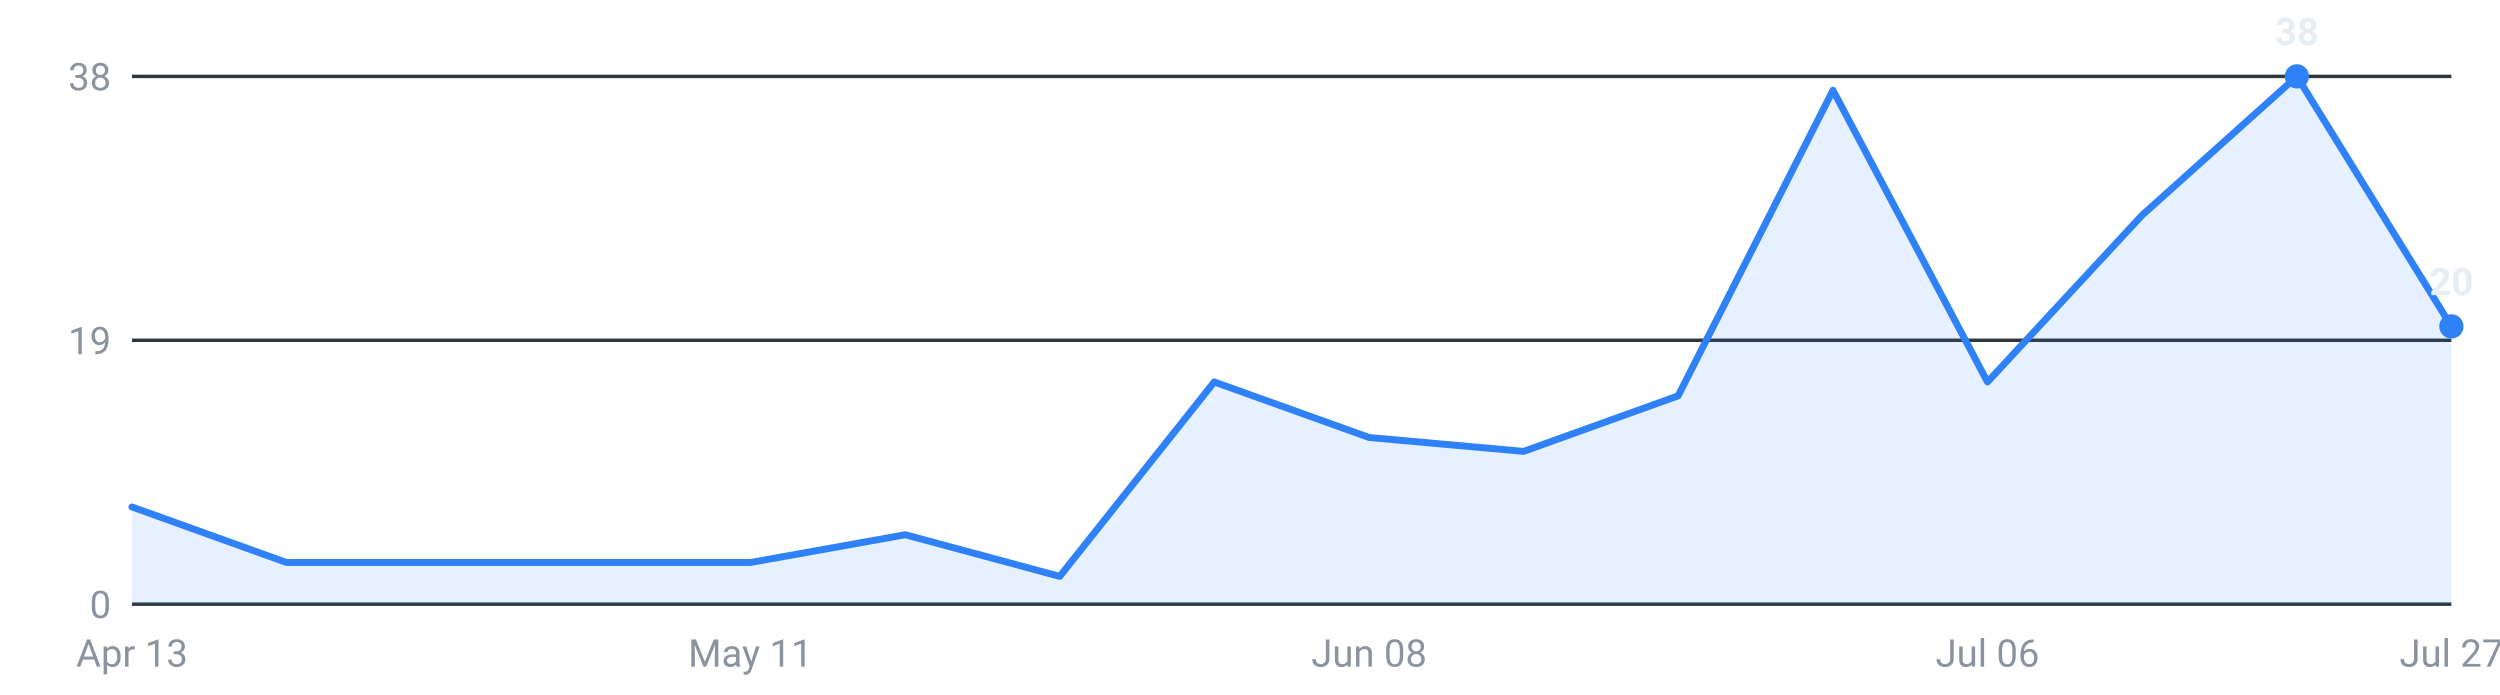
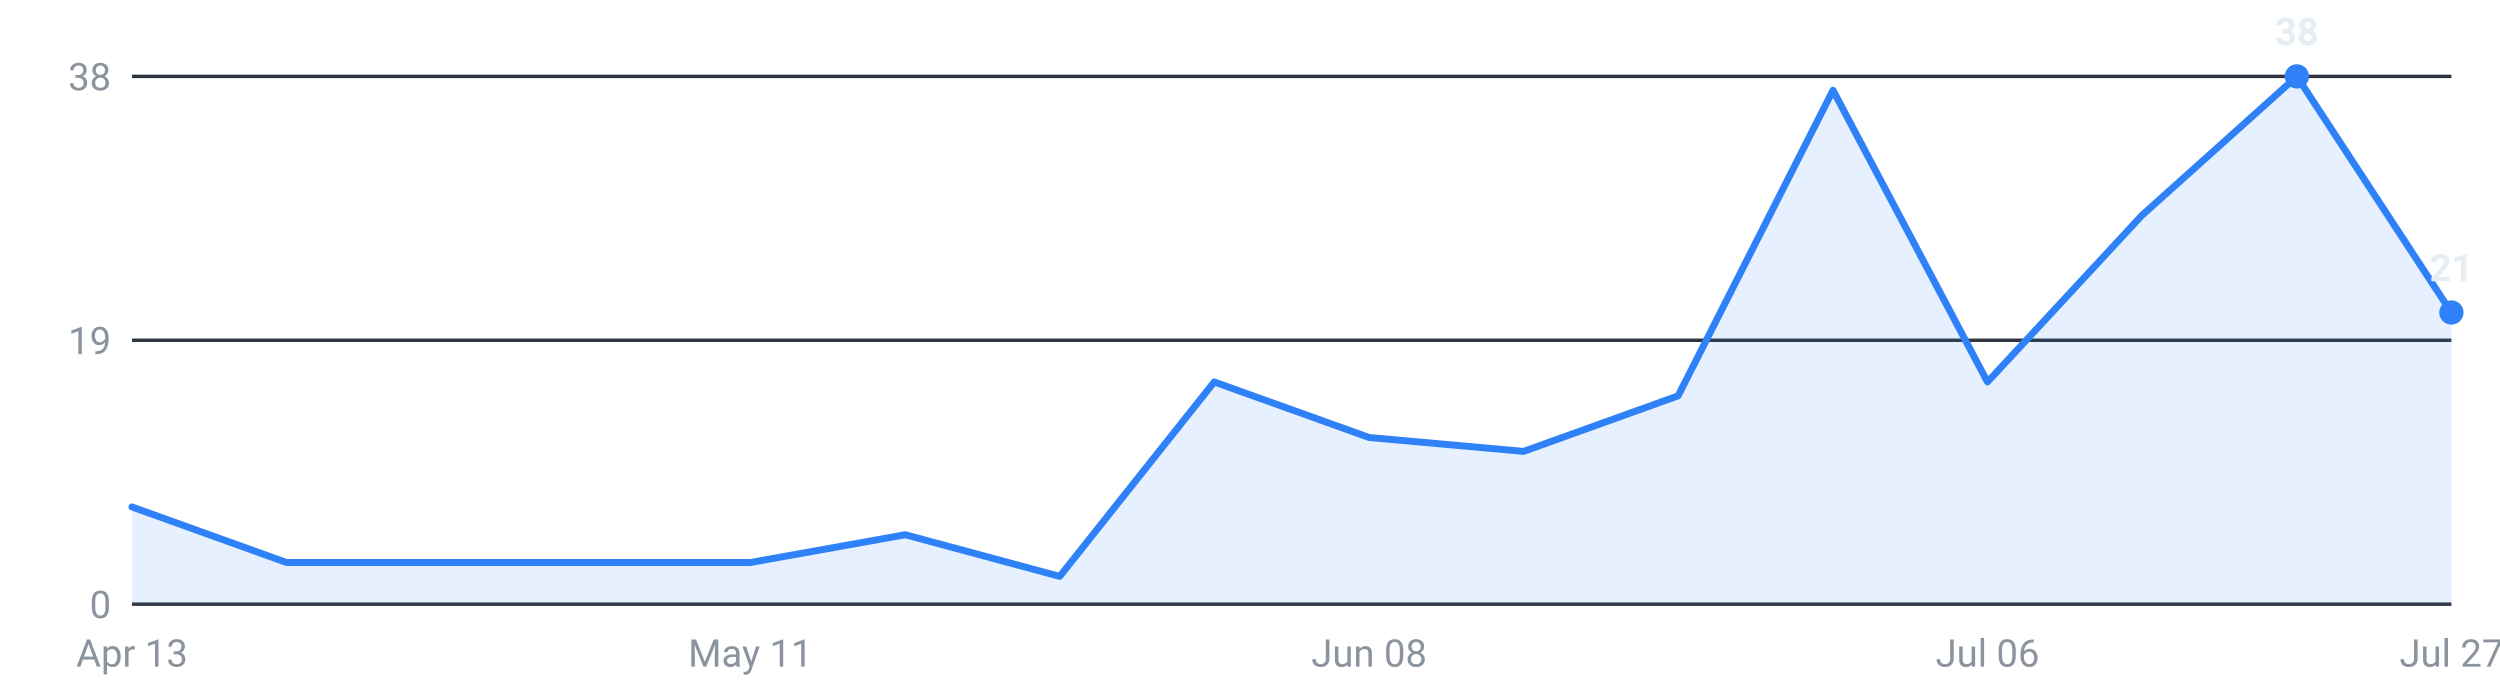
<svg xmlns="http://www.w3.org/2000/svg" viewBox="0 0 720 200" width="720" height="200" role="img" aria-label="Internships posted per week, last 16 weeks">
  <g font-family="-apple-system,Segoe UI,Roboto,sans-serif" font-size="11">
    <line x1="38" y1="174.0" x2="706" y2="174.0" stroke="#30363d" stroke-width="1" />
    <text x="32" y="178.0" text-anchor="end" fill="#8b949e">0</text>
    <line x1="38" y1="98.0" x2="706" y2="98.0" stroke="#30363d" stroke-width="1" />
    <text x="32" y="102.0" text-anchor="end" fill="#8b949e">19</text>
    <line x1="38" y1="22.0" x2="706" y2="22.0" stroke="#30363d" stroke-width="1" />
    <text x="32" y="26.0" text-anchor="end" fill="#8b949e">38</text>
-     <path d="M38.0,174 L38.0,146.0 L82.5,162.0 L127.1,162.0 L171.6,162.0 L216.1,162.0 L260.7,154.0 L305.2,166.0 L349.7,110.0 L394.3,126.0 L438.8,130.0 L483.3,114.0 L527.9,26.0 L572.4,110.0 L616.9,62.0 L661.5,22.0 L706.0,94.0 L706.0,174 Z" fill="#2f81f7" fill-opacity="0.12" />
-     <polyline points="38.0,146.0 82.5,162.0 127.1,162.0 171.6,162.0 216.1,162.0 260.7,154.0 305.2,166.0 349.7,110.0 394.3,126.0 438.8,130.0 483.3,114.0 527.9,26.0 572.4,110.0 616.9,62.0 661.5,22.0 706.0,94.0" fill="none" stroke="#2f81f7" stroke-width="2" stroke-linejoin="round" stroke-linecap="round" />
+     <path d="M38.0,174 L38.0,146.0 L82.5,162.0 L127.1,162.0 L171.6,162.0 L216.1,162.0 L260.7,154.0 L305.2,166.0 L349.7,110.0 L394.3,126.0 L438.8,130.0 L483.3,114.0 L527.9,26.0 L572.4,110.0 L616.9,62.0 L661.5,22.0 L706.0,90.0 L706.0,174 Z" fill="#2f81f7" fill-opacity="0.12" />
+     <polyline points="38.0,146.0 82.5,162.0 127.1,162.0 171.6,162.0 216.1,162.0 260.7,154.0 305.2,166.0 349.7,110.0 394.3,126.0 438.8,130.0 483.3,114.0 527.9,26.0 572.4,110.0 616.9,62.0 661.5,22.0 706.0,90.0" fill="none" stroke="#2f81f7" stroke-width="2" stroke-linejoin="round" stroke-linecap="round" />
    <circle cx="661.5" cy="22.0" r="3.5" fill="#2f81f7" />
    <text x="661.5" y="13.0" text-anchor="middle" fill="#e6edf3" font-weight="600">38</text>
-     <circle cx="706.0" cy="94.0" r="3.5" fill="#2f81f7" />
-     <text x="706.0" y="85.0" text-anchor="middle" fill="#e6edf3" font-weight="600">20</text>
+     <circle cx="706.0" cy="90.0" r="3.5" fill="#2f81f7" />
+     <text x="706.0" y="81.0" text-anchor="middle" fill="#e6edf3" font-weight="600">21</text>
    <text x="38.0" y="192" text-anchor="middle" fill="#8b949e">Apr 13</text>
    <text x="216.1" y="192" text-anchor="middle" fill="#8b949e">May 11</text>
    <text x="394.3" y="192" text-anchor="middle" fill="#8b949e">Jun 08</text>
    <text x="572.4" y="192" text-anchor="middle" fill="#8b949e">Jul 06</text>
    <text x="706.0" y="192" text-anchor="middle" fill="#8b949e">Jul 27</text>
  </g>
</svg>
